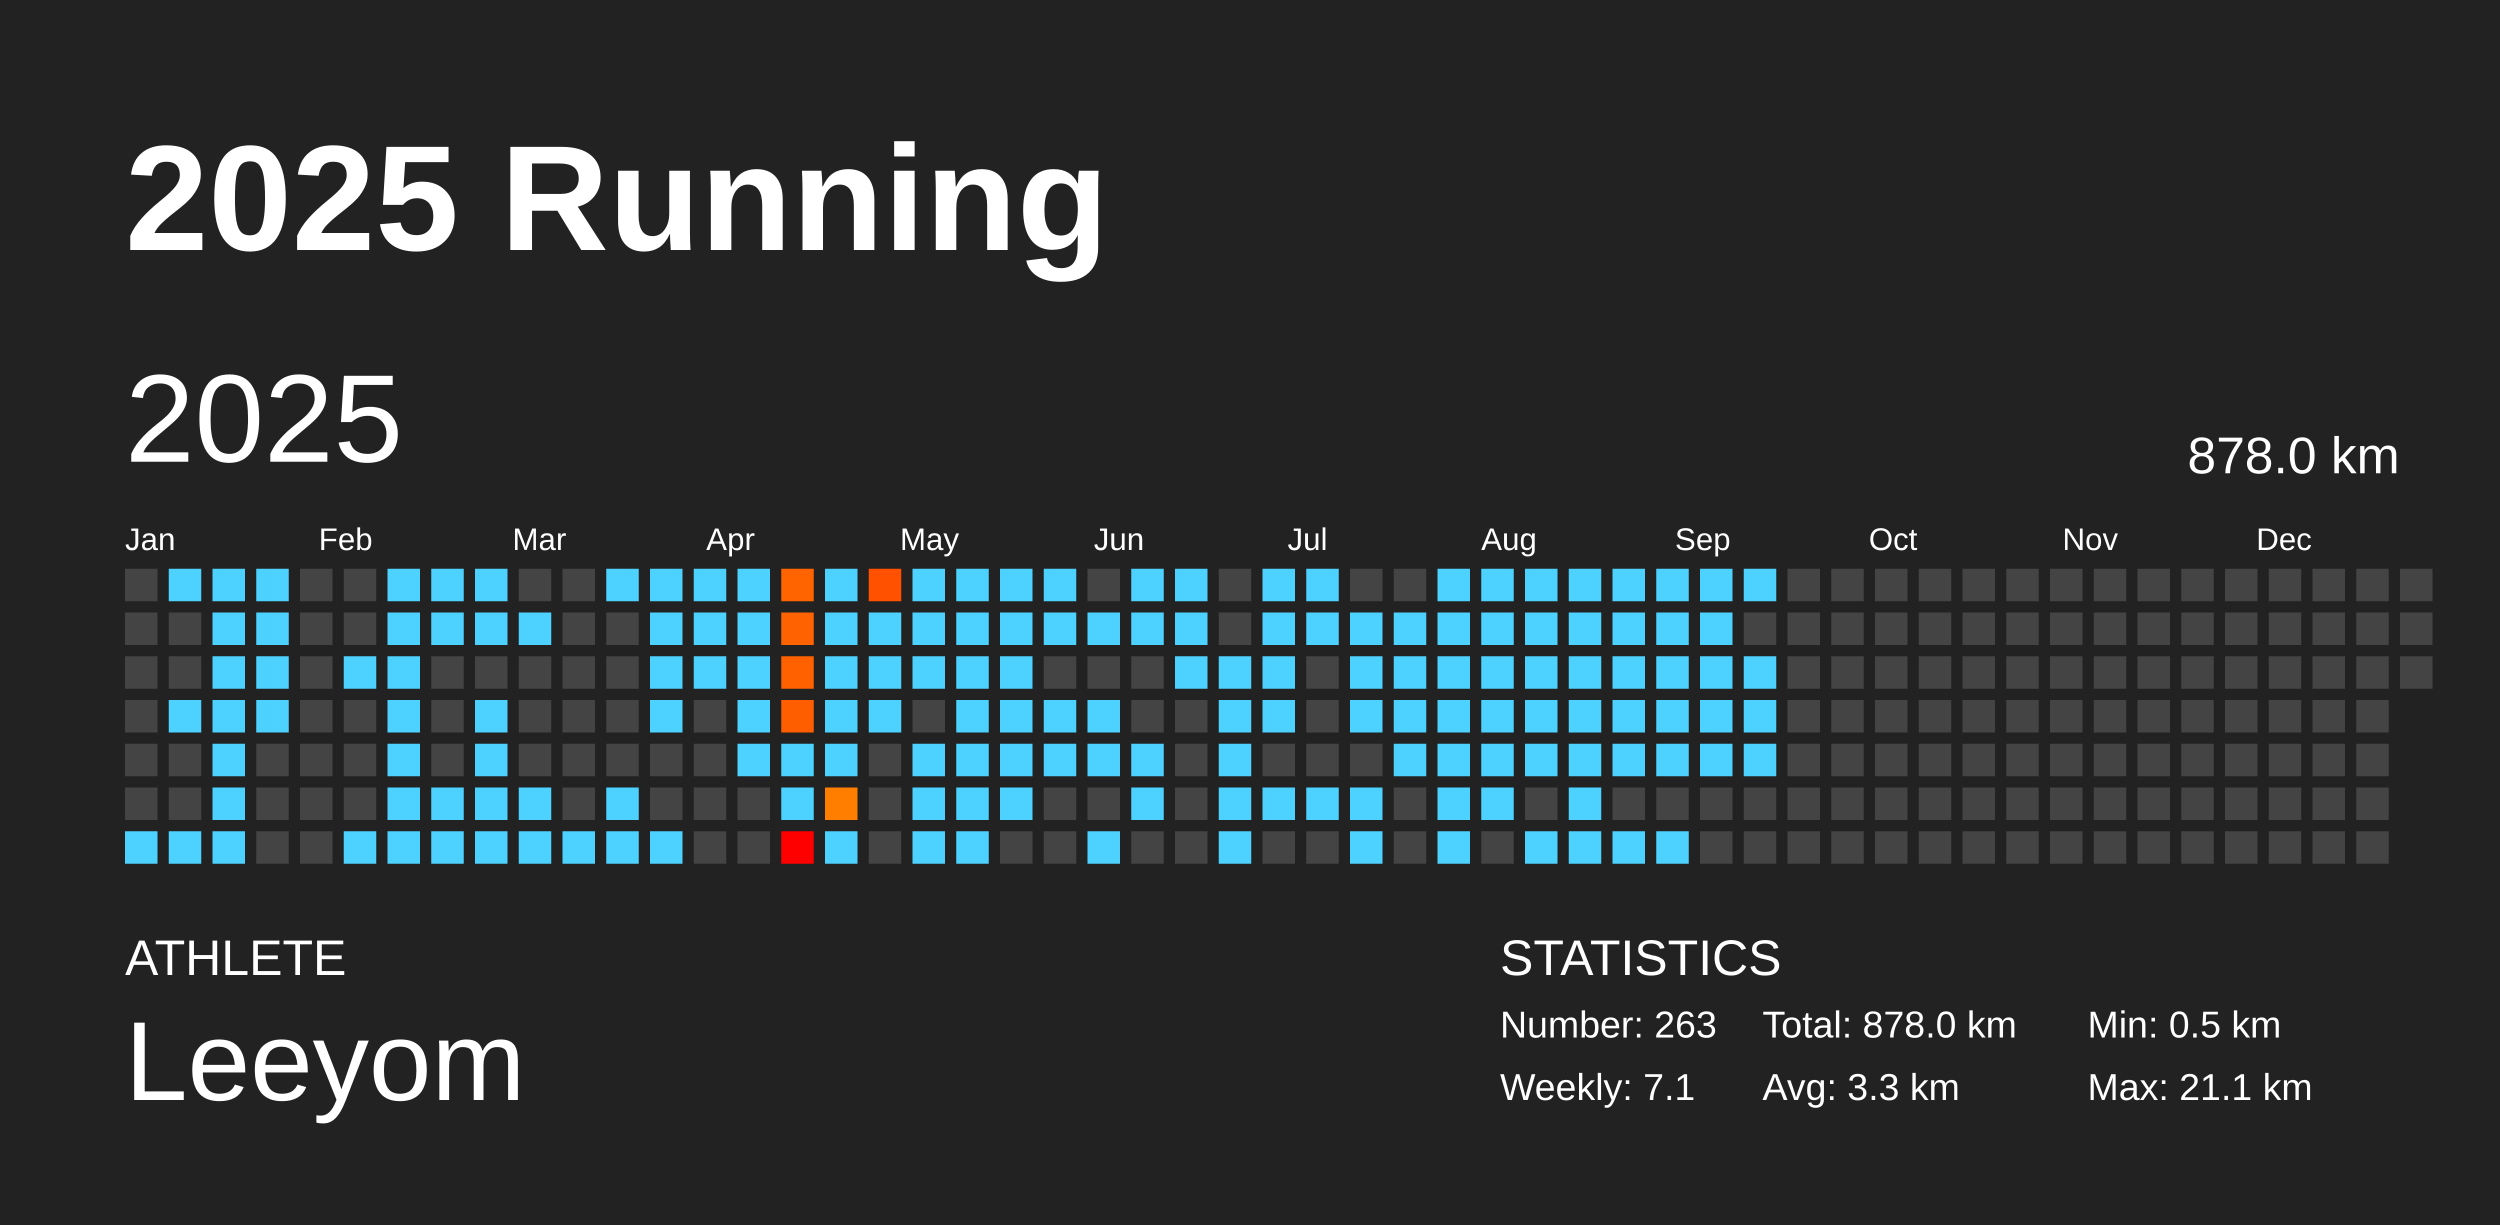
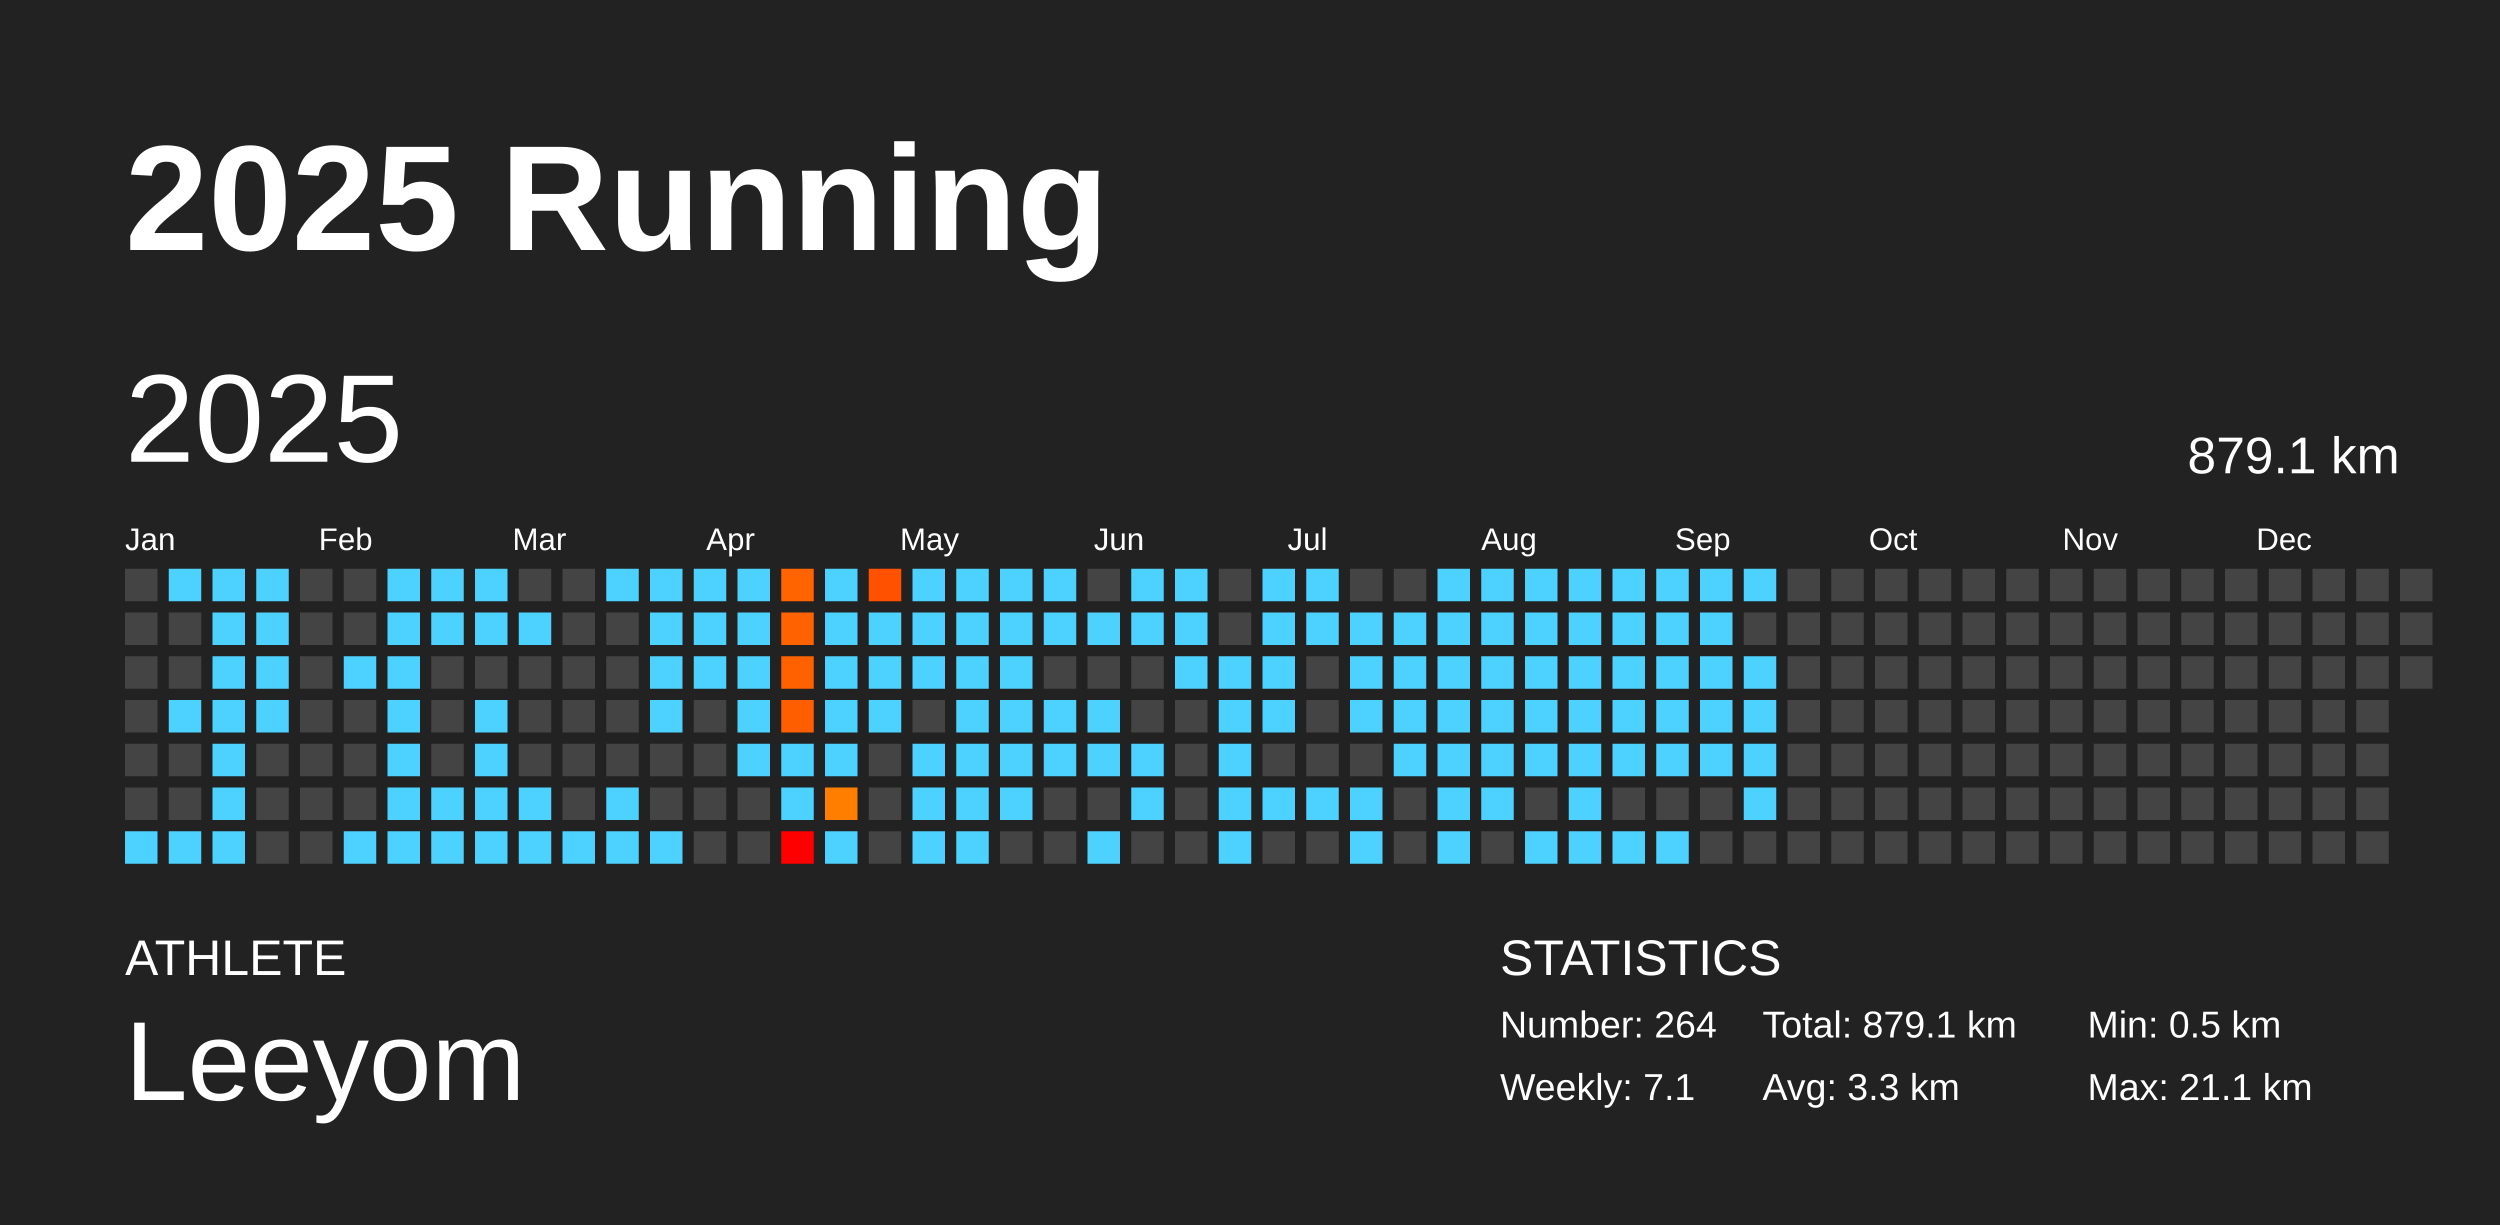
<svg xmlns="http://www.w3.org/2000/svg" baseProfile="full" height="98mm" version="1.1" viewBox="0,0,200,98" width="200mm">
  <defs />
  <rect fill="#222222" height="98" width="200" x="0" y="0" />
  <text fill="#FFFFFF" style="font-size:12px; font-family:Arial; font-weight:bold;" x="10" y="20">2025 Running</text>
  <text fill="#FFFFFF" style="font-size:4px; font-family:Arial" x="10" y="78">ATHLETE</text>
  <text fill="#FFFFFF" style="font-size:9px; font-family:Arial" x="10" y="88">Leeyom</text>
  <text fill="#FFFFFF" style="font-size:4px; font-family:Arial" x="120" y="78">STATISTICS</text>
-   <text fill="#FFFFFF" style="font-size:3px; font-family:Arial" x="120" y="83">Number: 263</text>
+   <text fill="#FFFFFF" style="font-size:3px; font-family:Arial" x="120" y="83">Number: 264</text>
  <text fill="#FFFFFF" style="font-size:3px; font-family:Arial" x="120" y="88">Weekly: 7.1</text>
-   <text fill="#FFFFFF" style="font-size:3px; font-family:Arial" x="141" y="83">Total: 878.0 km</text>
+   <text fill="#FFFFFF" style="font-size:3px; font-family:Arial" x="141" y="83">Total: 879.1 km</text>
  <text fill="#FFFFFF" style="font-size:3px; font-family:Arial" x="141" y="88">Avg: 3.3 km</text>
  <text fill="#FFFFFF" style="font-size:3px; font-family:Arial" x="167" y="83">Min: 0.5 km</text>
  <text fill="#FFFFFF" style="font-size:3px; font-family:Arial" x="167" y="88">Max: 21.1 km</text>
  <text dominant-baseline="hanging" fill="#FFFFFF" style="font-size:10.0px; font-family:Arial;" x="10" y="30">2025</text>
-   <text dominant-baseline="hanging" fill="#FFFFFF" style="font-size:4.125px; font-family:Arial;" x="175" y="35">878.0 km</text>
+   <text dominant-baseline="hanging" fill="#FFFFFF" style="font-size:4.125px; font-family:Arial;" x="175" y="35">879.1 km</text>
  <text fill="#FFFFFF" style="font-size:2.5px; font-family:Arial" x="10.0" y="44">Jan</text>
  <text fill="#FFFFFF" style="font-size:2.5px; font-family:Arial" x="25.5" y="44">Feb</text>
  <text fill="#FFFFFF" style="font-size:2.5px; font-family:Arial" x="41.0" y="44">Mar</text>
  <text fill="#FFFFFF" style="font-size:2.5px; font-family:Arial" x="56.5" y="44">Apr</text>
  <text fill="#FFFFFF" style="font-size:2.5px; font-family:Arial" x="72.0" y="44">May</text>
  <text fill="#FFFFFF" style="font-size:2.5px; font-family:Arial" x="87.5" y="44">Jun</text>
  <text fill="#FFFFFF" style="font-size:2.5px; font-family:Arial" x="103.0" y="44">Jul</text>
  <text fill="#FFFFFF" style="font-size:2.5px; font-family:Arial" x="118.5" y="44">Aug</text>
  <text fill="#FFFFFF" style="font-size:2.5px; font-family:Arial" x="134.0" y="44">Sep</text>
  <text fill="#FFFFFF" style="font-size:2.5px; font-family:Arial" x="149.5" y="44">Oct</text>
  <text fill="#FFFFFF" style="font-size:2.5px; font-family:Arial" x="165.0" y="44">Nov</text>
  <text fill="#FFFFFF" style="font-size:2.5px; font-family:Arial" x="180.5" y="44">Dec</text>
  <rect fill="#444444" height="2.6" width="2.6" x="10.0" y="45.5" />
  <rect fill="#444444" height="2.6" width="2.6" x="10.0" y="49.0" />
  <rect fill="#444444" height="2.6" width="2.6" x="10.0" y="52.5" />
  <rect fill="#444444" height="2.6" width="2.6" x="10.0" y="56.0" />
  <rect fill="#444444" height="2.6" width="2.6" x="10.0" y="59.5" />
  <rect fill="#444444" height="2.6" width="2.6" x="10.0" y="63.0" />
  <rect fill="#4dd2ff" height="2.6" width="2.6" x="10.0" y="66.5" />
  <rect fill="#4dd2ff" height="2.6" width="2.6" x="13.5" y="45.5" />
  <rect fill="#444444" height="2.6" width="2.6" x="13.5" y="49.0" />
  <rect fill="#444444" height="2.6" width="2.6" x="13.5" y="52.5" />
  <rect fill="#4dd2ff" height="2.6" width="2.6" x="13.5" y="56.0" />
  <rect fill="#444444" height="2.6" width="2.6" x="13.5" y="59.5" />
  <rect fill="#444444" height="2.6" width="2.6" x="13.5" y="63.0" />
  <rect fill="#4dd2ff" height="2.6" width="2.6" x="13.5" y="66.5" />
  <rect fill="#4dd2ff" height="2.6" width="2.6" x="17.0" y="45.5" />
  <rect fill="#4dd2ff" height="2.6" width="2.6" x="17.0" y="49.0" />
  <rect fill="#4dd2ff" height="2.6" width="2.6" x="17.0" y="52.5" />
  <rect fill="#4dd2ff" height="2.6" width="2.6" x="17.0" y="56.0" />
  <rect fill="#4dd2ff" height="2.6" width="2.6" x="17.0" y="59.5" />
  <rect fill="#4dd2ff" height="2.6" width="2.6" x="17.0" y="63.0" />
  <rect fill="#4dd2ff" height="2.6" width="2.6" x="17.0" y="66.5" />
  <rect fill="#4dd2ff" height="2.6" width="2.6" x="20.5" y="45.5" />
  <rect fill="#4dd2ff" height="2.6" width="2.6" x="20.5" y="49.0" />
  <rect fill="#4dd2ff" height="2.6" width="2.6" x="20.5" y="52.5" />
  <rect fill="#4dd2ff" height="2.6" width="2.6" x="20.5" y="56.0" />
  <rect fill="#444444" height="2.6" width="2.6" x="20.5" y="59.5" />
  <rect fill="#444444" height="2.6" width="2.6" x="20.5" y="63.0" />
  <rect fill="#444444" height="2.6" width="2.6" x="20.5" y="66.5" />
  <rect fill="#444444" height="2.6" width="2.6" x="24.0" y="45.5" />
  <rect fill="#444444" height="2.6" width="2.6" x="24.0" y="49.0" />
  <rect fill="#444444" height="2.6" width="2.6" x="24.0" y="52.5" />
  <rect fill="#444444" height="2.6" width="2.6" x="24.0" y="56.0" />
  <rect fill="#444444" height="2.6" width="2.6" x="24.0" y="59.5" />
  <rect fill="#444444" height="2.6" width="2.6" x="24.0" y="63.0" />
  <rect fill="#444444" height="2.6" width="2.6" x="24.0" y="66.5" />
  <rect fill="#444444" height="2.6" width="2.6" x="27.5" y="45.5" />
  <rect fill="#444444" height="2.6" width="2.6" x="27.5" y="49.0" />
  <rect fill="#4dd2ff" height="2.6" width="2.6" x="27.5" y="52.5" />
  <rect fill="#444444" height="2.6" width="2.6" x="27.5" y="56.0" />
  <rect fill="#444444" height="2.6" width="2.6" x="27.5" y="59.5" />
  <rect fill="#444444" height="2.6" width="2.6" x="27.5" y="63.0" />
  <rect fill="#4dd2ff" height="2.6" width="2.6" x="27.5" y="66.5" />
  <rect fill="#4dd2ff" height="2.6" width="2.6" x="31.0" y="45.5" />
  <rect fill="#4dd2ff" height="2.6" width="2.6" x="31.0" y="49.0" />
  <rect fill="#4dd2ff" height="2.6" width="2.6" x="31.0" y="52.5" />
  <rect fill="#4dd2ff" height="2.6" width="2.6" x="31.0" y="56.0" />
  <rect fill="#4dd2ff" height="2.6" width="2.6" x="31.0" y="59.5" />
  <rect fill="#4dd2ff" height="2.6" width="2.6" x="31.0" y="63.0" />
  <rect fill="#4dd2ff" height="2.6" width="2.6" x="31.0" y="66.5" />
  <rect fill="#4dd2ff" height="2.6" width="2.6" x="34.5" y="45.5" />
  <rect fill="#4dd2ff" height="2.6" width="2.6" x="34.5" y="49.0" />
  <rect fill="#444444" height="2.6" width="2.6" x="34.5" y="52.5" />
  <rect fill="#444444" height="2.6" width="2.6" x="34.5" y="56.0" />
  <rect fill="#444444" height="2.6" width="2.6" x="34.5" y="59.5" />
  <rect fill="#4dd2ff" height="2.6" width="2.6" x="34.5" y="63.0" />
  <rect fill="#4dd2ff" height="2.6" width="2.6" x="34.5" y="66.5" />
  <rect fill="#4dd2ff" height="2.6" width="2.6" x="38.0" y="45.5" />
  <rect fill="#4dd2ff" height="2.6" width="2.6" x="38.0" y="49.0" />
  <rect fill="#444444" height="2.6" width="2.6" x="38.0" y="52.5" />
  <rect fill="#4dd2ff" height="2.6" width="2.6" x="38.0" y="56.0" />
  <rect fill="#4dd2ff" height="2.6" width="2.6" x="38.0" y="59.5" />
  <rect fill="#4dd2ff" height="2.6" width="2.6" x="38.0" y="63.0" />
  <rect fill="#4dd2ff" height="2.6" width="2.6" x="38.0" y="66.5" />
  <rect fill="#444444" height="2.6" width="2.6" x="41.5" y="45.5" />
  <rect fill="#4dd2ff" height="2.6" width="2.6" x="41.5" y="49.0" />
  <rect fill="#444444" height="2.6" width="2.6" x="41.5" y="52.5" />
  <rect fill="#444444" height="2.6" width="2.6" x="41.5" y="56.0" />
  <rect fill="#444444" height="2.6" width="2.6" x="41.5" y="59.5" />
  <rect fill="#4dd2ff" height="2.6" width="2.6" x="41.5" y="63.0" />
  <rect fill="#4dd2ff" height="2.6" width="2.6" x="41.5" y="66.5" />
  <rect fill="#444444" height="2.6" width="2.6" x="45.0" y="45.5" />
  <rect fill="#444444" height="2.6" width="2.6" x="45.0" y="49.0" />
  <rect fill="#444444" height="2.6" width="2.6" x="45.0" y="52.5" />
  <rect fill="#444444" height="2.6" width="2.6" x="45.0" y="56.0" />
  <rect fill="#444444" height="2.6" width="2.6" x="45.0" y="59.5" />
  <rect fill="#444444" height="2.6" width="2.6" x="45.0" y="63.0" />
  <rect fill="#4dd2ff" height="2.6" width="2.6" x="45.0" y="66.5" />
  <rect fill="#4dd2ff" height="2.6" width="2.6" x="48.5" y="45.5" />
  <rect fill="#444444" height="2.6" width="2.6" x="48.5" y="49.0" />
  <rect fill="#444444" height="2.6" width="2.6" x="48.5" y="52.5" />
  <rect fill="#444444" height="2.6" width="2.6" x="48.5" y="56.0" />
  <rect fill="#444444" height="2.6" width="2.6" x="48.5" y="59.5" />
  <rect fill="#4dd2ff" height="2.6" width="2.6" x="48.5" y="63.0" />
  <rect fill="#4dd2ff" height="2.6" width="2.6" x="48.5" y="66.5" />
  <rect fill="#4dd2ff" height="2.6" width="2.6" x="52.0" y="45.5" />
  <rect fill="#4dd2ff" height="2.6" width="2.6" x="52.0" y="49.0" />
  <rect fill="#4dd2ff" height="2.6" width="2.6" x="52.0" y="52.5" />
  <rect fill="#4dd2ff" height="2.6" width="2.6" x="52.0" y="56.0" />
  <rect fill="#444444" height="2.6" width="2.6" x="52.0" y="59.5" />
  <rect fill="#444444" height="2.6" width="2.6" x="52.0" y="63.0" />
  <rect fill="#4dd2ff" height="2.6" width="2.6" x="52.0" y="66.5" />
  <rect fill="#4dd2ff" height="2.6" width="2.6" x="55.5" y="45.5" />
  <rect fill="#4dd2ff" height="2.6" width="2.6" x="55.5" y="49.0" />
  <rect fill="#4dd2ff" height="2.6" width="2.6" x="55.5" y="52.5" />
  <rect fill="#444444" height="2.6" width="2.6" x="55.5" y="56.0" />
  <rect fill="#444444" height="2.6" width="2.6" x="55.5" y="59.5" />
  <rect fill="#444444" height="2.6" width="2.6" x="55.5" y="63.0" />
  <rect fill="#444444" height="2.6" width="2.6" x="55.5" y="66.5" />
  <rect fill="#4dd2ff" height="2.6" width="2.6" x="59.0" y="45.5" />
  <rect fill="#4dd2ff" height="2.6" width="2.6" x="59.0" y="49.0" />
  <rect fill="#4dd2ff" height="2.6" width="2.6" x="59.0" y="52.5" />
  <rect fill="#4dd2ff" height="2.6" width="2.6" x="59.0" y="56.0" />
  <rect fill="#4dd2ff" height="2.6" width="2.6" x="59.0" y="59.5" />
  <rect fill="#444444" height="2.6" width="2.6" x="59.0" y="63.0" />
  <rect fill="#444444" height="2.6" width="2.6" x="59.0" y="66.5" />
  <rect fill="#ff6400" height="2.6" width="2.6" x="62.5" y="45.5" />
  <rect fill="#ff6200" height="2.6" width="2.6" x="62.5" y="49.0" />
  <rect fill="#ff6100" height="2.6" width="2.6" x="62.5" y="52.5" />
  <rect fill="#ff5e00" height="2.6" width="2.6" x="62.5" y="56.0" />
  <rect fill="#4dd2ff" height="2.6" width="2.6" x="62.5" y="59.5" />
  <rect fill="#4dd2ff" height="2.6" width="2.6" x="62.5" y="63.0" />
  <rect fill="red" height="2.6" width="2.6" x="62.5" y="66.5" />
  <rect fill="#4dd2ff" height="2.6" width="2.6" x="66.0" y="45.5" />
  <rect fill="#4dd2ff" height="2.6" width="2.6" x="66.0" y="49.0" />
  <rect fill="#4dd2ff" height="2.6" width="2.6" x="66.0" y="52.5" />
  <rect fill="#4dd2ff" height="2.6" width="2.6" x="66.0" y="56.0" />
  <rect fill="#4dd2ff" height="2.6" width="2.6" x="66.0" y="59.5" />
  <rect fill="#ff7e00" height="2.6" width="2.6" x="66.0" y="63.0" />
  <rect fill="#4dd2ff" height="2.6" width="2.6" x="66.0" y="66.5" />
  <rect fill="#ff5100" height="2.6" width="2.6" x="69.5" y="45.5" />
  <rect fill="#4dd2ff" height="2.6" width="2.6" x="69.5" y="49.0" />
  <rect fill="#4dd2ff" height="2.6" width="2.6" x="69.5" y="52.5" />
  <rect fill="#4dd2ff" height="2.6" width="2.6" x="69.5" y="56.0" />
  <rect fill="#444444" height="2.6" width="2.6" x="69.5" y="59.5" />
  <rect fill="#444444" height="2.6" width="2.6" x="69.5" y="63.0" />
  <rect fill="#444444" height="2.6" width="2.6" x="69.5" y="66.5" />
  <rect fill="#4dd2ff" height="2.6" width="2.6" x="73.0" y="45.5" />
  <rect fill="#4dd2ff" height="2.6" width="2.6" x="73.0" y="49.0" />
  <rect fill="#4dd2ff" height="2.6" width="2.6" x="73.0" y="52.5" />
  <rect fill="#444444" height="2.6" width="2.6" x="73.0" y="56.0" />
  <rect fill="#4dd2ff" height="2.6" width="2.6" x="73.0" y="59.5" />
  <rect fill="#4dd2ff" height="2.6" width="2.6" x="73.0" y="63.0" />
  <rect fill="#4dd2ff" height="2.6" width="2.6" x="73.0" y="66.5" />
  <rect fill="#4dd2ff" height="2.6" width="2.6" x="76.5" y="45.5" />
  <rect fill="#4dd2ff" height="2.6" width="2.6" x="76.5" y="49.0" />
  <rect fill="#4dd2ff" height="2.6" width="2.6" x="76.5" y="52.5" />
  <rect fill="#4dd2ff" height="2.6" width="2.6" x="76.5" y="56.0" />
  <rect fill="#4dd2ff" height="2.6" width="2.6" x="76.5" y="59.5" />
  <rect fill="#4dd2ff" height="2.6" width="2.6" x="76.5" y="63.0" />
  <rect fill="#4dd2ff" height="2.6" width="2.6" x="76.5" y="66.5" />
  <rect fill="#4dd2ff" height="2.6" width="2.6" x="80.0" y="45.5" />
  <rect fill="#4dd2ff" height="2.6" width="2.6" x="80.0" y="49.0" />
  <rect fill="#4dd2ff" height="2.6" width="2.6" x="80.0" y="52.5" />
  <rect fill="#4dd2ff" height="2.6" width="2.6" x="80.0" y="56.0" />
  <rect fill="#4dd2ff" height="2.6" width="2.6" x="80.0" y="59.5" />
  <rect fill="#4dd2ff" height="2.6" width="2.6" x="80.0" y="63.0" />
  <rect fill="#444444" height="2.6" width="2.6" x="80.0" y="66.5" />
  <rect fill="#4dd2ff" height="2.6" width="2.6" x="83.5" y="45.5" />
  <rect fill="#4dd2ff" height="2.6" width="2.6" x="83.5" y="49.0" />
  <rect fill="#444444" height="2.6" width="2.6" x="83.5" y="52.5" />
  <rect fill="#4dd2ff" height="2.6" width="2.6" x="83.5" y="56.0" />
  <rect fill="#4dd2ff" height="2.6" width="2.6" x="83.5" y="59.5" />
  <rect fill="#444444" height="2.6" width="2.6" x="83.5" y="63.0" />
  <rect fill="#444444" height="2.6" width="2.6" x="83.5" y="66.5" />
  <rect fill="#444444" height="2.6" width="2.6" x="87.0" y="45.5" />
  <rect fill="#4dd2ff" height="2.6" width="2.6" x="87.0" y="49.0" />
  <rect fill="#444444" height="2.6" width="2.6" x="87.0" y="52.5" />
  <rect fill="#4dd2ff" height="2.6" width="2.6" x="87.0" y="56.0" />
  <rect fill="#4dd2ff" height="2.6" width="2.6" x="87.0" y="59.5" />
  <rect fill="#444444" height="2.6" width="2.6" x="87.0" y="63.0" />
  <rect fill="#4dd2ff" height="2.6" width="2.6" x="87.0" y="66.5" />
  <rect fill="#4dd2ff" height="2.6" width="2.6" x="90.5" y="45.5" />
  <rect fill="#4dd2ff" height="2.6" width="2.6" x="90.5" y="49.0" />
  <rect fill="#444444" height="2.6" width="2.6" x="90.5" y="52.5" />
  <rect fill="#444444" height="2.6" width="2.6" x="90.5" y="56.0" />
  <rect fill="#4dd2ff" height="2.6" width="2.6" x="90.5" y="59.5" />
  <rect fill="#4dd2ff" height="2.6" width="2.6" x="90.5" y="63.0" />
  <rect fill="#444444" height="2.6" width="2.6" x="90.5" y="66.5" />
  <rect fill="#4dd2ff" height="2.6" width="2.6" x="94.0" y="45.5" />
  <rect fill="#4dd2ff" height="2.6" width="2.6" x="94.0" y="49.0" />
  <rect fill="#4dd2ff" height="2.6" width="2.6" x="94.0" y="52.5" />
  <rect fill="#444444" height="2.6" width="2.6" x="94.0" y="56.0" />
  <rect fill="#444444" height="2.6" width="2.6" x="94.0" y="59.5" />
  <rect fill="#444444" height="2.6" width="2.6" x="94.0" y="63.0" />
  <rect fill="#444444" height="2.6" width="2.6" x="94.0" y="66.5" />
  <rect fill="#444444" height="2.6" width="2.6" x="97.5" y="45.5" />
  <rect fill="#444444" height="2.6" width="2.6" x="97.5" y="49.0" />
  <rect fill="#4dd2ff" height="2.6" width="2.6" x="97.5" y="52.5" />
  <rect fill="#4dd2ff" height="2.6" width="2.6" x="97.5" y="56.0" />
  <rect fill="#4dd2ff" height="2.6" width="2.6" x="97.5" y="59.5" />
  <rect fill="#4dd2ff" height="2.6" width="2.6" x="97.5" y="63.0" />
  <rect fill="#4dd2ff" height="2.6" width="2.6" x="97.5" y="66.5" />
  <rect fill="#4dd2ff" height="2.6" width="2.6" x="101.0" y="45.5" />
  <rect fill="#4dd2ff" height="2.6" width="2.6" x="101.0" y="49.0" />
  <rect fill="#4dd2ff" height="2.6" width="2.6" x="101.0" y="52.5" />
  <rect fill="#4dd2ff" height="2.6" width="2.6" x="101.0" y="56.0" />
  <rect fill="#444444" height="2.6" width="2.6" x="101.0" y="59.5" />
  <rect fill="#4dd2ff" height="2.6" width="2.6" x="101.0" y="63.0" />
  <rect fill="#444444" height="2.6" width="2.6" x="101.0" y="66.5" />
  <rect fill="#4dd2ff" height="2.6" width="2.6" x="104.5" y="45.5" />
  <rect fill="#4dd2ff" height="2.6" width="2.6" x="104.5" y="49.0" />
  <rect fill="#444444" height="2.6" width="2.6" x="104.5" y="52.5" />
  <rect fill="#444444" height="2.6" width="2.6" x="104.5" y="56.0" />
  <rect fill="#444444" height="2.6" width="2.6" x="104.5" y="59.5" />
  <rect fill="#4dd2ff" height="2.6" width="2.6" x="104.5" y="63.0" />
  <rect fill="#444444" height="2.6" width="2.6" x="104.5" y="66.5" />
  <rect fill="#444444" height="2.6" width="2.6" x="108.0" y="45.5" />
  <rect fill="#4dd2ff" height="2.6" width="2.6" x="108.0" y="49.0" />
  <rect fill="#4dd2ff" height="2.6" width="2.6" x="108.0" y="52.5" />
  <rect fill="#4dd2ff" height="2.6" width="2.6" x="108.0" y="56.0" />
  <rect fill="#444444" height="2.6" width="2.6" x="108.0" y="59.5" />
  <rect fill="#4dd2ff" height="2.6" width="2.6" x="108.0" y="63.0" />
  <rect fill="#4dd2ff" height="2.6" width="2.6" x="108.0" y="66.5" />
  <rect fill="#444444" height="2.6" width="2.6" x="111.5" y="45.5" />
  <rect fill="#4dd2ff" height="2.6" width="2.6" x="111.5" y="49.0" />
  <rect fill="#4dd2ff" height="2.6" width="2.6" x="111.5" y="52.5" />
  <rect fill="#4dd2ff" height="2.6" width="2.6" x="111.5" y="56.0" />
  <rect fill="#4dd2ff" height="2.6" width="2.6" x="111.5" y="59.5" />
  <rect fill="#444444" height="2.6" width="2.6" x="111.5" y="63.0" />
  <rect fill="#444444" height="2.6" width="2.6" x="111.5" y="66.5" />
  <rect fill="#4dd2ff" height="2.6" width="2.6" x="115.0" y="45.5" />
  <rect fill="#4dd2ff" height="2.6" width="2.6" x="115.0" y="49.0" />
  <rect fill="#4dd2ff" height="2.6" width="2.6" x="115.0" y="52.5" />
  <rect fill="#4dd2ff" height="2.6" width="2.6" x="115.0" y="56.0" />
  <rect fill="#4dd2ff" height="2.6" width="2.6" x="115.0" y="59.5" />
  <rect fill="#4dd2ff" height="2.6" width="2.6" x="115.0" y="63.0" />
  <rect fill="#4dd2ff" height="2.6" width="2.6" x="115.0" y="66.5" />
  <rect fill="#4dd2ff" height="2.6" width="2.6" x="118.5" y="45.5" />
  <rect fill="#4dd2ff" height="2.6" width="2.6" x="118.5" y="49.0" />
  <rect fill="#4dd2ff" height="2.6" width="2.6" x="118.5" y="52.5" />
  <rect fill="#4dd2ff" height="2.6" width="2.6" x="118.5" y="56.0" />
  <rect fill="#4dd2ff" height="2.6" width="2.6" x="118.5" y="59.5" />
  <rect fill="#4dd2ff" height="2.6" width="2.6" x="118.5" y="63.0" />
  <rect fill="#444444" height="2.6" width="2.6" x="118.5" y="66.5" />
  <rect fill="#4dd2ff" height="2.6" width="2.6" x="122.0" y="45.5" />
  <rect fill="#4dd2ff" height="2.6" width="2.6" x="122.0" y="49.0" />
  <rect fill="#4dd2ff" height="2.6" width="2.6" x="122.0" y="52.5" />
  <rect fill="#4dd2ff" height="2.6" width="2.6" x="122.0" y="56.0" />
  <rect fill="#4dd2ff" height="2.6" width="2.6" x="122.0" y="59.5" />
  <rect fill="#444444" height="2.6" width="2.6" x="122.0" y="63.0" />
  <rect fill="#4dd2ff" height="2.6" width="2.6" x="122.0" y="66.5" />
  <rect fill="#4dd2ff" height="2.6" width="2.6" x="125.5" y="45.5" />
  <rect fill="#4dd2ff" height="2.6" width="2.6" x="125.5" y="49.0" />
  <rect fill="#4dd2ff" height="2.6" width="2.6" x="125.5" y="52.5" />
  <rect fill="#4dd2ff" height="2.6" width="2.6" x="125.5" y="56.0" />
  <rect fill="#4dd2ff" height="2.6" width="2.6" x="125.5" y="59.5" />
  <rect fill="#4dd2ff" height="2.6" width="2.6" x="125.5" y="63.0" />
  <rect fill="#4dd2ff" height="2.6" width="2.6" x="125.5" y="66.5" />
  <rect fill="#4dd2ff" height="2.6" width="2.6" x="129.0" y="45.5" />
  <rect fill="#4dd2ff" height="2.6" width="2.6" x="129.0" y="49.0" />
  <rect fill="#4dd2ff" height="2.6" width="2.6" x="129.0" y="52.5" />
  <rect fill="#4dd2ff" height="2.6" width="2.6" x="129.0" y="56.0" />
  <rect fill="#4dd2ff" height="2.6" width="2.6" x="129.0" y="59.5" />
  <rect fill="#444444" height="2.6" width="2.6" x="129.0" y="63.0" />
  <rect fill="#4dd2ff" height="2.6" width="2.6" x="129.0" y="66.5" />
  <rect fill="#4dd2ff" height="2.6" width="2.6" x="132.5" y="45.5" />
  <rect fill="#4dd2ff" height="2.6" width="2.6" x="132.5" y="49.0" />
  <rect fill="#4dd2ff" height="2.6" width="2.6" x="132.5" y="52.5" />
  <rect fill="#4dd2ff" height="2.6" width="2.6" x="132.5" y="56.0" />
  <rect fill="#4dd2ff" height="2.6" width="2.6" x="132.5" y="59.5" />
  <rect fill="#444444" height="2.6" width="2.6" x="132.5" y="63.0" />
  <rect fill="#4dd2ff" height="2.6" width="2.6" x="132.5" y="66.5" />
  <rect fill="#4dd2ff" height="2.6" width="2.6" x="136.0" y="45.5" />
  <rect fill="#4dd2ff" height="2.6" width="2.6" x="136.0" y="49.0" />
  <rect fill="#4dd2ff" height="2.6" width="2.6" x="136.0" y="52.5" />
  <rect fill="#4dd2ff" height="2.6" width="2.6" x="136.0" y="56.0" />
  <rect fill="#4dd2ff" height="2.6" width="2.6" x="136.0" y="59.5" />
  <rect fill="#444444" height="2.6" width="2.6" x="136.0" y="63.0" />
  <rect fill="#444444" height="2.6" width="2.6" x="136.0" y="66.5" />
  <rect fill="#4dd2ff" height="2.6" width="2.6" x="139.5" y="45.5" />
  <rect fill="#444444" height="2.6" width="2.6" x="139.5" y="49.0" />
  <rect fill="#4dd2ff" height="2.6" width="2.6" x="139.5" y="52.5" />
  <rect fill="#4dd2ff" height="2.6" width="2.6" x="139.5" y="56.0" />
  <rect fill="#4dd2ff" height="2.6" width="2.6" x="139.5" y="59.5" />
-   <rect fill="#444444" height="2.6" width="2.6" x="139.5" y="63.0" />
+   <rect fill="#4dd2ff" height="2.6" width="2.6" x="139.5" y="63.0" />
  <rect fill="#444444" height="2.6" width="2.6" x="139.5" y="66.5" />
  <rect fill="#444444" height="2.6" width="2.6" x="143.0" y="45.5" />
  <rect fill="#444444" height="2.6" width="2.6" x="143.0" y="49.0" />
  <rect fill="#444444" height="2.6" width="2.6" x="143.0" y="52.5" />
  <rect fill="#444444" height="2.6" width="2.6" x="143.0" y="56.0" />
  <rect fill="#444444" height="2.6" width="2.6" x="143.0" y="59.5" />
  <rect fill="#444444" height="2.6" width="2.6" x="143.0" y="63.0" />
  <rect fill="#444444" height="2.6" width="2.6" x="143.0" y="66.5" />
  <rect fill="#444444" height="2.6" width="2.6" x="146.5" y="45.5" />
  <rect fill="#444444" height="2.6" width="2.6" x="146.5" y="49.0" />
  <rect fill="#444444" height="2.6" width="2.6" x="146.5" y="52.5" />
  <rect fill="#444444" height="2.6" width="2.6" x="146.5" y="56.0" />
  <rect fill="#444444" height="2.6" width="2.6" x="146.5" y="59.5" />
  <rect fill="#444444" height="2.6" width="2.6" x="146.5" y="63.0" />
  <rect fill="#444444" height="2.6" width="2.6" x="146.5" y="66.5" />
  <rect fill="#444444" height="2.6" width="2.6" x="150.0" y="45.5" />
  <rect fill="#444444" height="2.6" width="2.6" x="150.0" y="49.0" />
  <rect fill="#444444" height="2.6" width="2.6" x="150.0" y="52.5" />
  <rect fill="#444444" height="2.6" width="2.6" x="150.0" y="56.0" />
  <rect fill="#444444" height="2.6" width="2.6" x="150.0" y="59.5" />
  <rect fill="#444444" height="2.6" width="2.6" x="150.0" y="63.0" />
  <rect fill="#444444" height="2.6" width="2.6" x="150.0" y="66.5" />
  <rect fill="#444444" height="2.6" width="2.6" x="153.5" y="45.5" />
  <rect fill="#444444" height="2.6" width="2.6" x="153.5" y="49.0" />
  <rect fill="#444444" height="2.6" width="2.6" x="153.5" y="52.5" />
  <rect fill="#444444" height="2.6" width="2.6" x="153.5" y="56.0" />
  <rect fill="#444444" height="2.6" width="2.6" x="153.5" y="59.5" />
  <rect fill="#444444" height="2.6" width="2.6" x="153.5" y="63.0" />
  <rect fill="#444444" height="2.6" width="2.6" x="153.5" y="66.5" />
  <rect fill="#444444" height="2.6" width="2.6" x="157.0" y="45.5" />
  <rect fill="#444444" height="2.6" width="2.6" x="157.0" y="49.0" />
  <rect fill="#444444" height="2.6" width="2.6" x="157.0" y="52.5" />
  <rect fill="#444444" height="2.6" width="2.6" x="157.0" y="56.0" />
  <rect fill="#444444" height="2.6" width="2.6" x="157.0" y="59.5" />
  <rect fill="#444444" height="2.6" width="2.6" x="157.0" y="63.0" />
  <rect fill="#444444" height="2.6" width="2.6" x="157.0" y="66.5" />
  <rect fill="#444444" height="2.6" width="2.6" x="160.5" y="45.5" />
  <rect fill="#444444" height="2.6" width="2.6" x="160.5" y="49.0" />
  <rect fill="#444444" height="2.6" width="2.6" x="160.5" y="52.5" />
  <rect fill="#444444" height="2.6" width="2.6" x="160.5" y="56.0" />
  <rect fill="#444444" height="2.6" width="2.6" x="160.5" y="59.5" />
  <rect fill="#444444" height="2.6" width="2.6" x="160.5" y="63.0" />
  <rect fill="#444444" height="2.6" width="2.6" x="160.5" y="66.5" />
  <rect fill="#444444" height="2.6" width="2.6" x="164.0" y="45.5" />
  <rect fill="#444444" height="2.6" width="2.6" x="164.0" y="49.0" />
  <rect fill="#444444" height="2.6" width="2.6" x="164.0" y="52.5" />
  <rect fill="#444444" height="2.6" width="2.6" x="164.0" y="56.0" />
  <rect fill="#444444" height="2.6" width="2.6" x="164.0" y="59.5" />
  <rect fill="#444444" height="2.6" width="2.6" x="164.0" y="63.0" />
  <rect fill="#444444" height="2.6" width="2.6" x="164.0" y="66.5" />
  <rect fill="#444444" height="2.6" width="2.6" x="167.5" y="45.5" />
  <rect fill="#444444" height="2.6" width="2.6" x="167.5" y="49.0" />
  <rect fill="#444444" height="2.6" width="2.6" x="167.5" y="52.5" />
  <rect fill="#444444" height="2.6" width="2.6" x="167.5" y="56.0" />
  <rect fill="#444444" height="2.6" width="2.6" x="167.5" y="59.5" />
  <rect fill="#444444" height="2.6" width="2.6" x="167.5" y="63.0" />
  <rect fill="#444444" height="2.6" width="2.6" x="167.5" y="66.5" />
  <rect fill="#444444" height="2.6" width="2.6" x="171.0" y="45.5" />
  <rect fill="#444444" height="2.6" width="2.6" x="171.0" y="49.0" />
  <rect fill="#444444" height="2.6" width="2.6" x="171.0" y="52.5" />
  <rect fill="#444444" height="2.6" width="2.6" x="171.0" y="56.0" />
  <rect fill="#444444" height="2.6" width="2.6" x="171.0" y="59.5" />
  <rect fill="#444444" height="2.6" width="2.6" x="171.0" y="63.0" />
  <rect fill="#444444" height="2.6" width="2.6" x="171.0" y="66.5" />
  <rect fill="#444444" height="2.6" width="2.6" x="174.5" y="45.5" />
  <rect fill="#444444" height="2.6" width="2.6" x="174.5" y="49.0" />
  <rect fill="#444444" height="2.6" width="2.6" x="174.5" y="52.5" />
  <rect fill="#444444" height="2.6" width="2.6" x="174.5" y="56.0" />
  <rect fill="#444444" height="2.6" width="2.6" x="174.5" y="59.5" />
  <rect fill="#444444" height="2.6" width="2.6" x="174.5" y="63.0" />
  <rect fill="#444444" height="2.6" width="2.6" x="174.5" y="66.5" />
  <rect fill="#444444" height="2.6" width="2.6" x="178.0" y="45.5" />
  <rect fill="#444444" height="2.6" width="2.6" x="178.0" y="49.0" />
  <rect fill="#444444" height="2.6" width="2.6" x="178.0" y="52.5" />
  <rect fill="#444444" height="2.6" width="2.6" x="178.0" y="56.0" />
  <rect fill="#444444" height="2.6" width="2.6" x="178.0" y="59.5" />
  <rect fill="#444444" height="2.6" width="2.6" x="178.0" y="63.0" />
  <rect fill="#444444" height="2.6" width="2.6" x="178.0" y="66.5" />
  <rect fill="#444444" height="2.6" width="2.6" x="181.5" y="45.5" />
  <rect fill="#444444" height="2.6" width="2.6" x="181.5" y="49.0" />
  <rect fill="#444444" height="2.6" width="2.6" x="181.5" y="52.5" />
  <rect fill="#444444" height="2.6" width="2.6" x="181.5" y="56.0" />
  <rect fill="#444444" height="2.6" width="2.6" x="181.5" y="59.5" />
  <rect fill="#444444" height="2.6" width="2.6" x="181.5" y="63.0" />
  <rect fill="#444444" height="2.6" width="2.6" x="181.5" y="66.5" />
  <rect fill="#444444" height="2.6" width="2.6" x="185.0" y="45.5" />
  <rect fill="#444444" height="2.6" width="2.6" x="185.0" y="49.0" />
  <rect fill="#444444" height="2.6" width="2.6" x="185.0" y="52.5" />
  <rect fill="#444444" height="2.6" width="2.6" x="185.0" y="56.0" />
  <rect fill="#444444" height="2.6" width="2.6" x="185.0" y="59.5" />
  <rect fill="#444444" height="2.6" width="2.6" x="185.0" y="63.0" />
  <rect fill="#444444" height="2.6" width="2.6" x="185.0" y="66.5" />
  <rect fill="#444444" height="2.6" width="2.6" x="188.5" y="45.5" />
  <rect fill="#444444" height="2.6" width="2.6" x="188.5" y="49.0" />
  <rect fill="#444444" height="2.6" width="2.6" x="188.5" y="52.5" />
  <rect fill="#444444" height="2.6" width="2.6" x="188.5" y="56.0" />
  <rect fill="#444444" height="2.6" width="2.6" x="188.5" y="59.5" />
  <rect fill="#444444" height="2.6" width="2.6" x="188.5" y="63.0" />
  <rect fill="#444444" height="2.6" width="2.6" x="188.5" y="66.5" />
  <rect fill="#444444" height="2.6" width="2.6" x="192.0" y="45.5" />
  <rect fill="#444444" height="2.6" width="2.6" x="192.0" y="49.0" />
  <rect fill="#444444" height="2.6" width="2.6" x="192.0" y="52.5" />
</svg>
